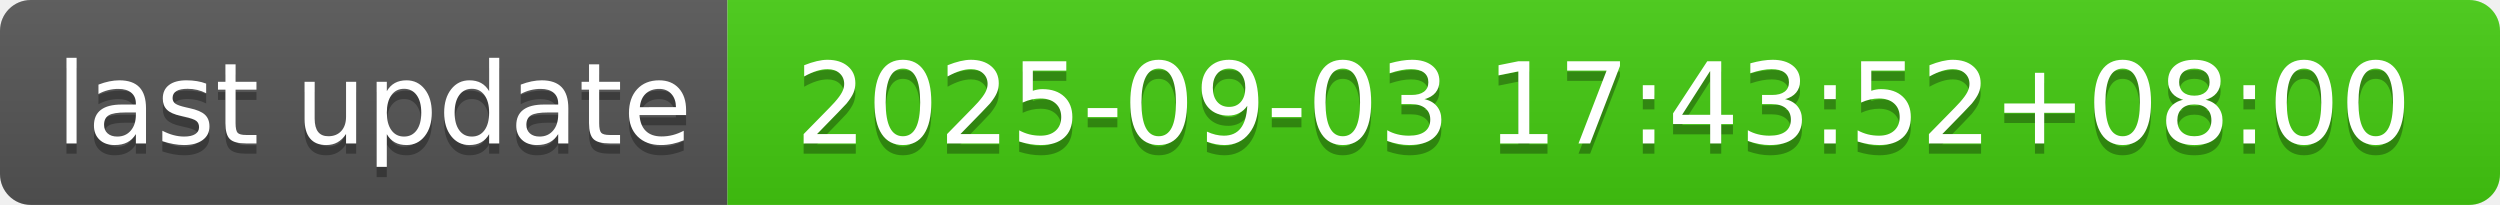
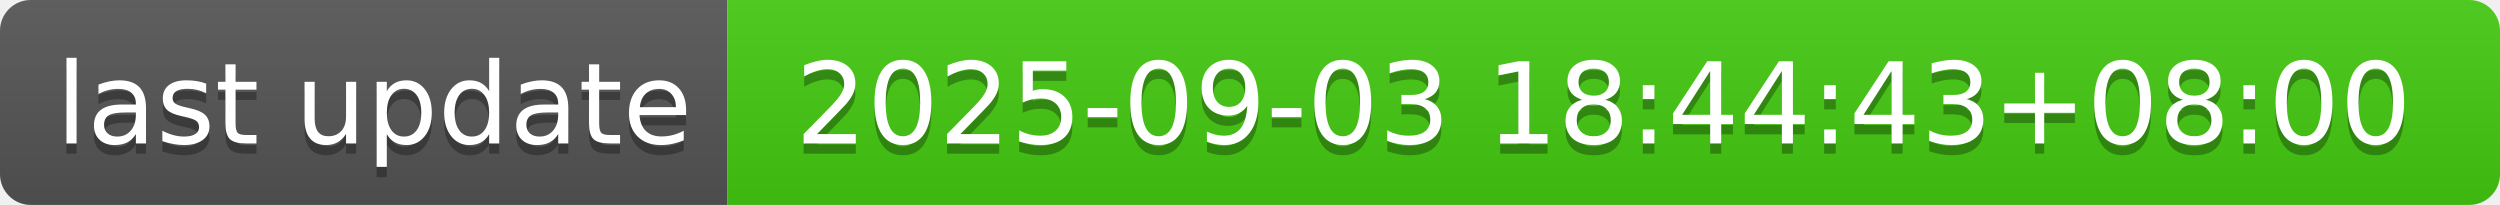
- <svg xmlns="http://www.w3.org/2000/svg" width="244" height="20" role="img" aria-label="last update: 2025-09-03 17:43:52+08:00">
+ <svg xmlns="http://www.w3.org/2000/svg" width="244" height="20" role="img" aria-label="last update: 2025-09-03 18:44:43+08:00">
  <linearGradient id="s" x2="0" y2="100%">
    <stop offset="0" stop-color="#bbb" stop-opacity=".1" />
    <stop offset="1" stop-opacity=".1" />
  </linearGradient>
  <clipPath id="r">
    <rect width="244" height="20" rx="3" fill="#fff" />
  </clipPath>
  <g clip-path="url(#r)">
    <rect width="71" height="20" fill="#555" />
    <rect x="71" width="173" height="20" fill="#4c1" />
    <rect width="244" height="20" fill="url(#s)" />
  </g>
  <g fill="#fff" text-anchor="middle" font-family="Verdana,Geneva,DejaVu Sans,sans-serif" text-rendering="geometricPrecision" font-size="110">
    <text aria-hidden="true" x="365" y="150" fill="#010101" fill-opacity=".3" transform="scale(.1)" textLength="610">last update</text>
    <text x="365" y="140" transform="scale(.1)" fill="#fff" textLength="610">last update</text>
-     <text aria-hidden="true" x="1565" y="150" fill="#010101" fill-opacity=".3" transform="scale(.1)" textLength="1630">2025-09-03 17:43:52+08:00</text>
-     <text x="1565" y="140" transform="scale(.1)" fill="#fff" textLength="1630">2025-09-03 17:43:52+08:00</text>
+     <text aria-hidden="true" x="1565" y="150" fill="#010101" fill-opacity=".3" transform="scale(.1)" textLength="1630">2025-09-03 18:44:43+08:00</text>
+     <text x="1565" y="140" transform="scale(.1)" fill="#fff" textLength="1630">2025-09-03 18:44:43+08:00</text>
  </g>
</svg>
